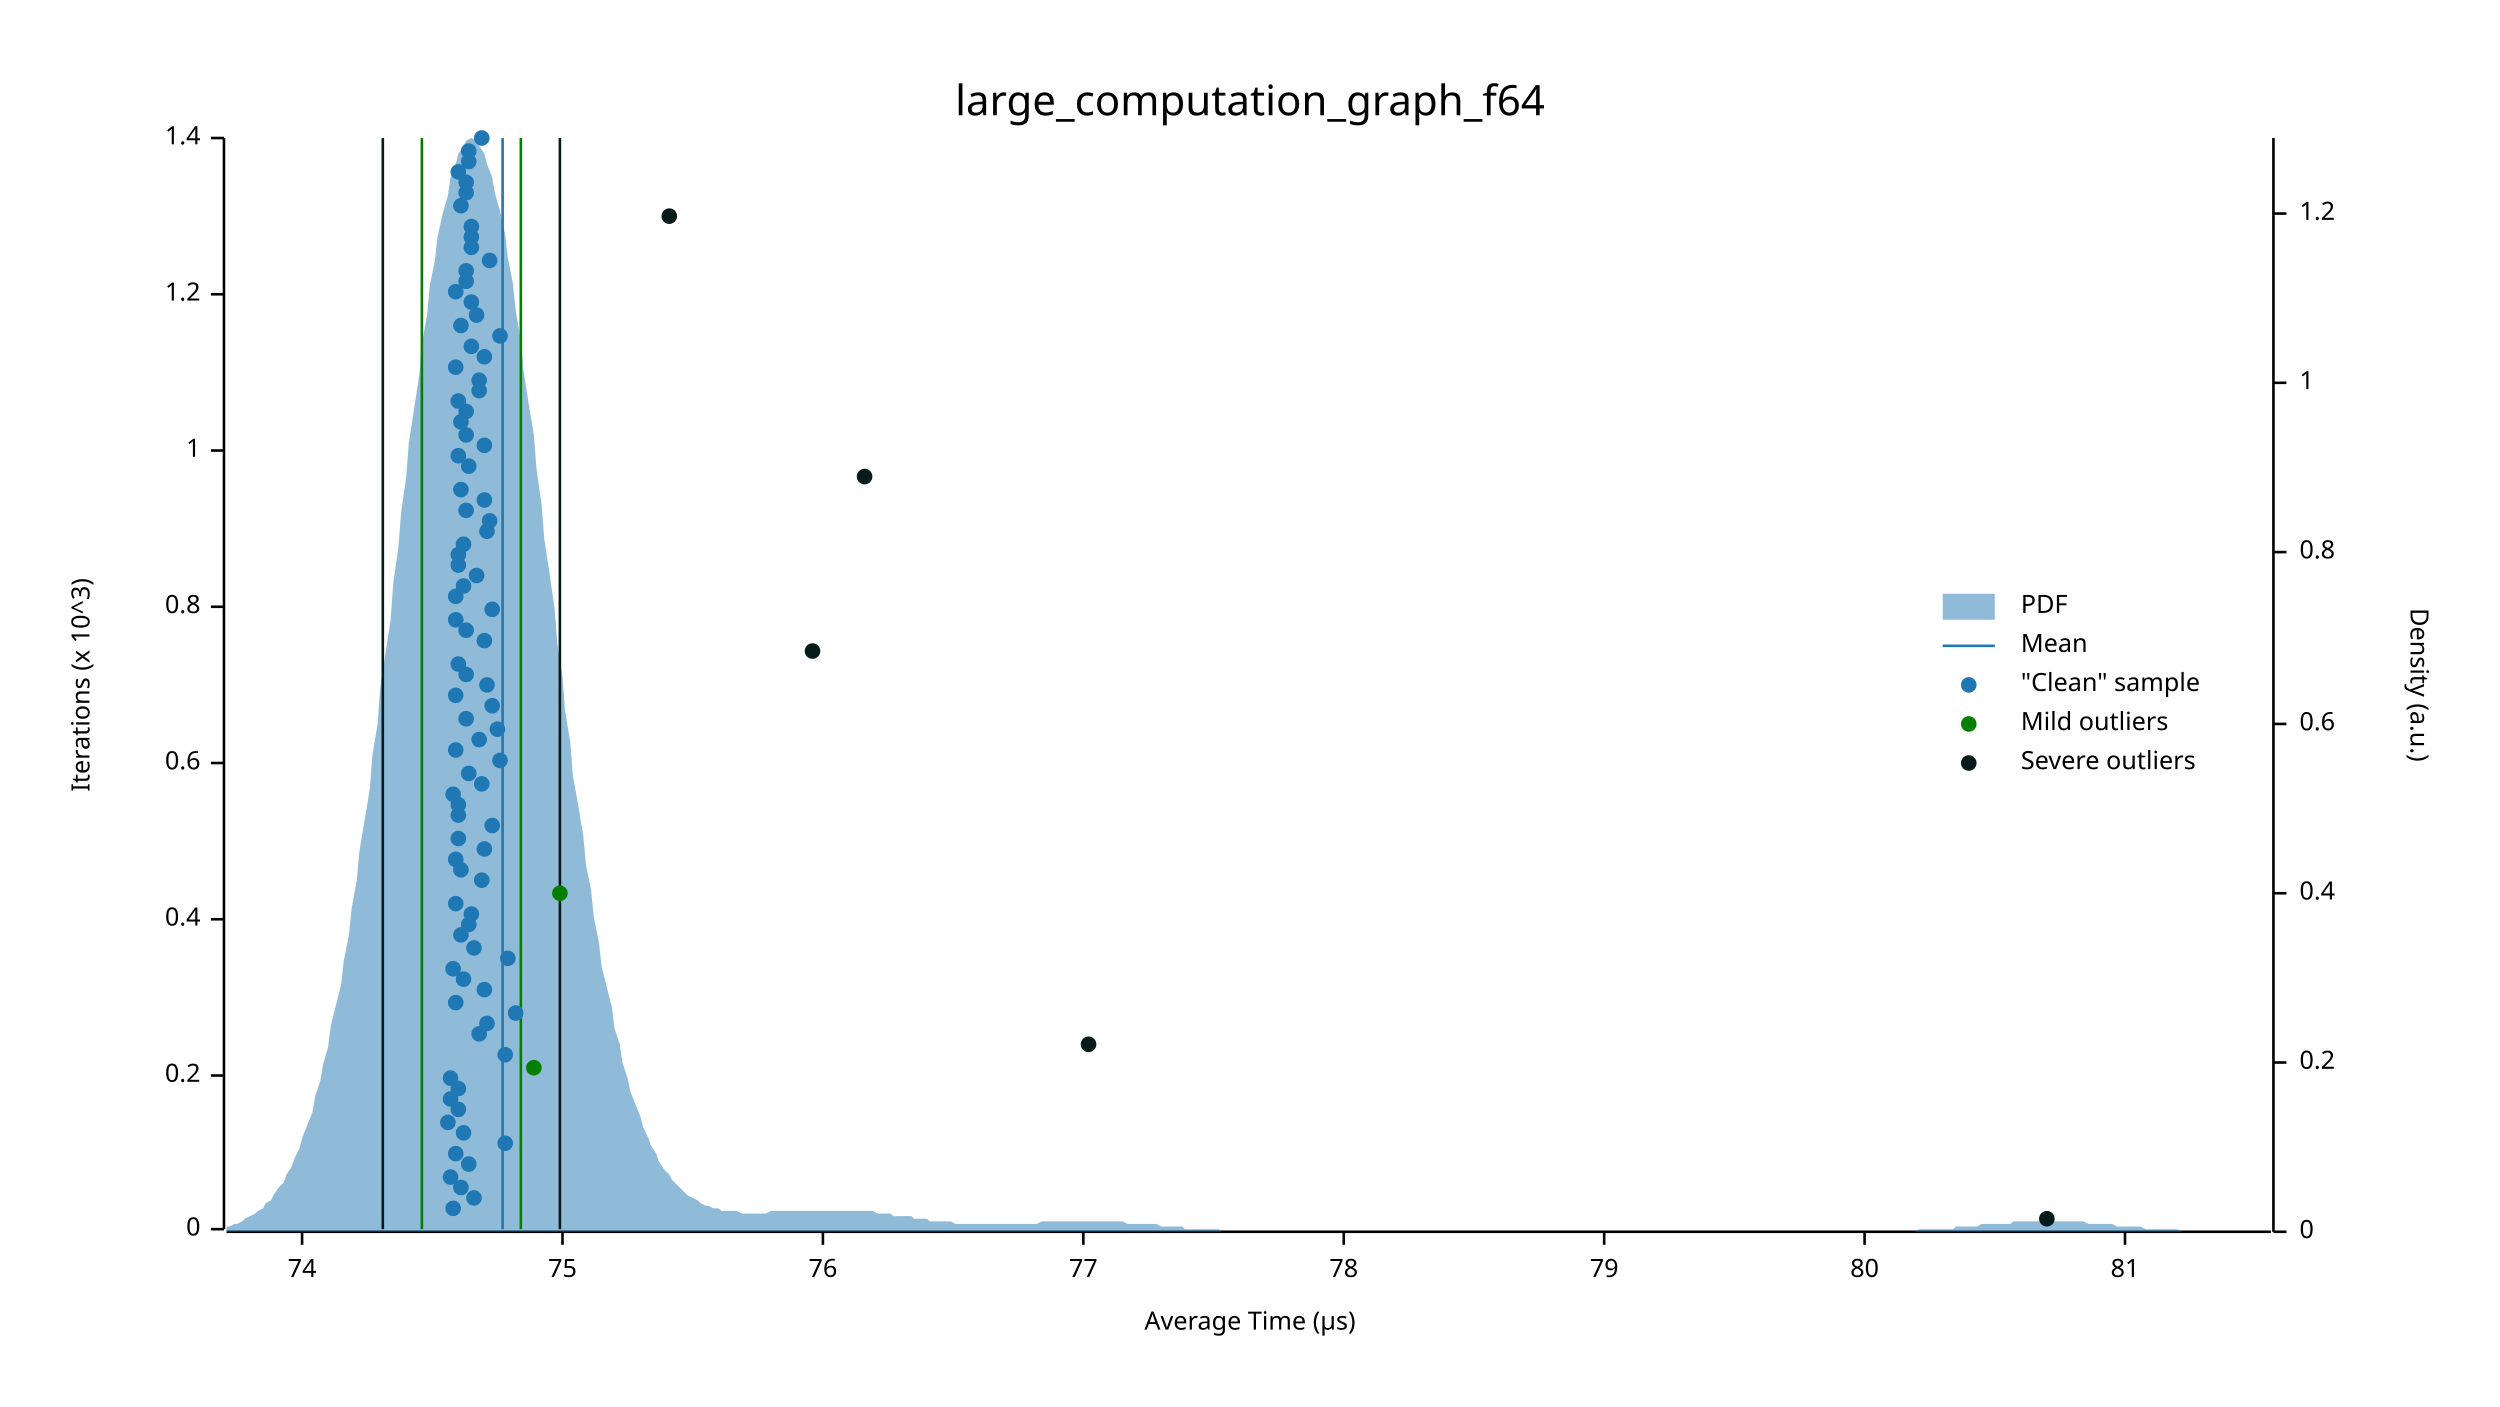
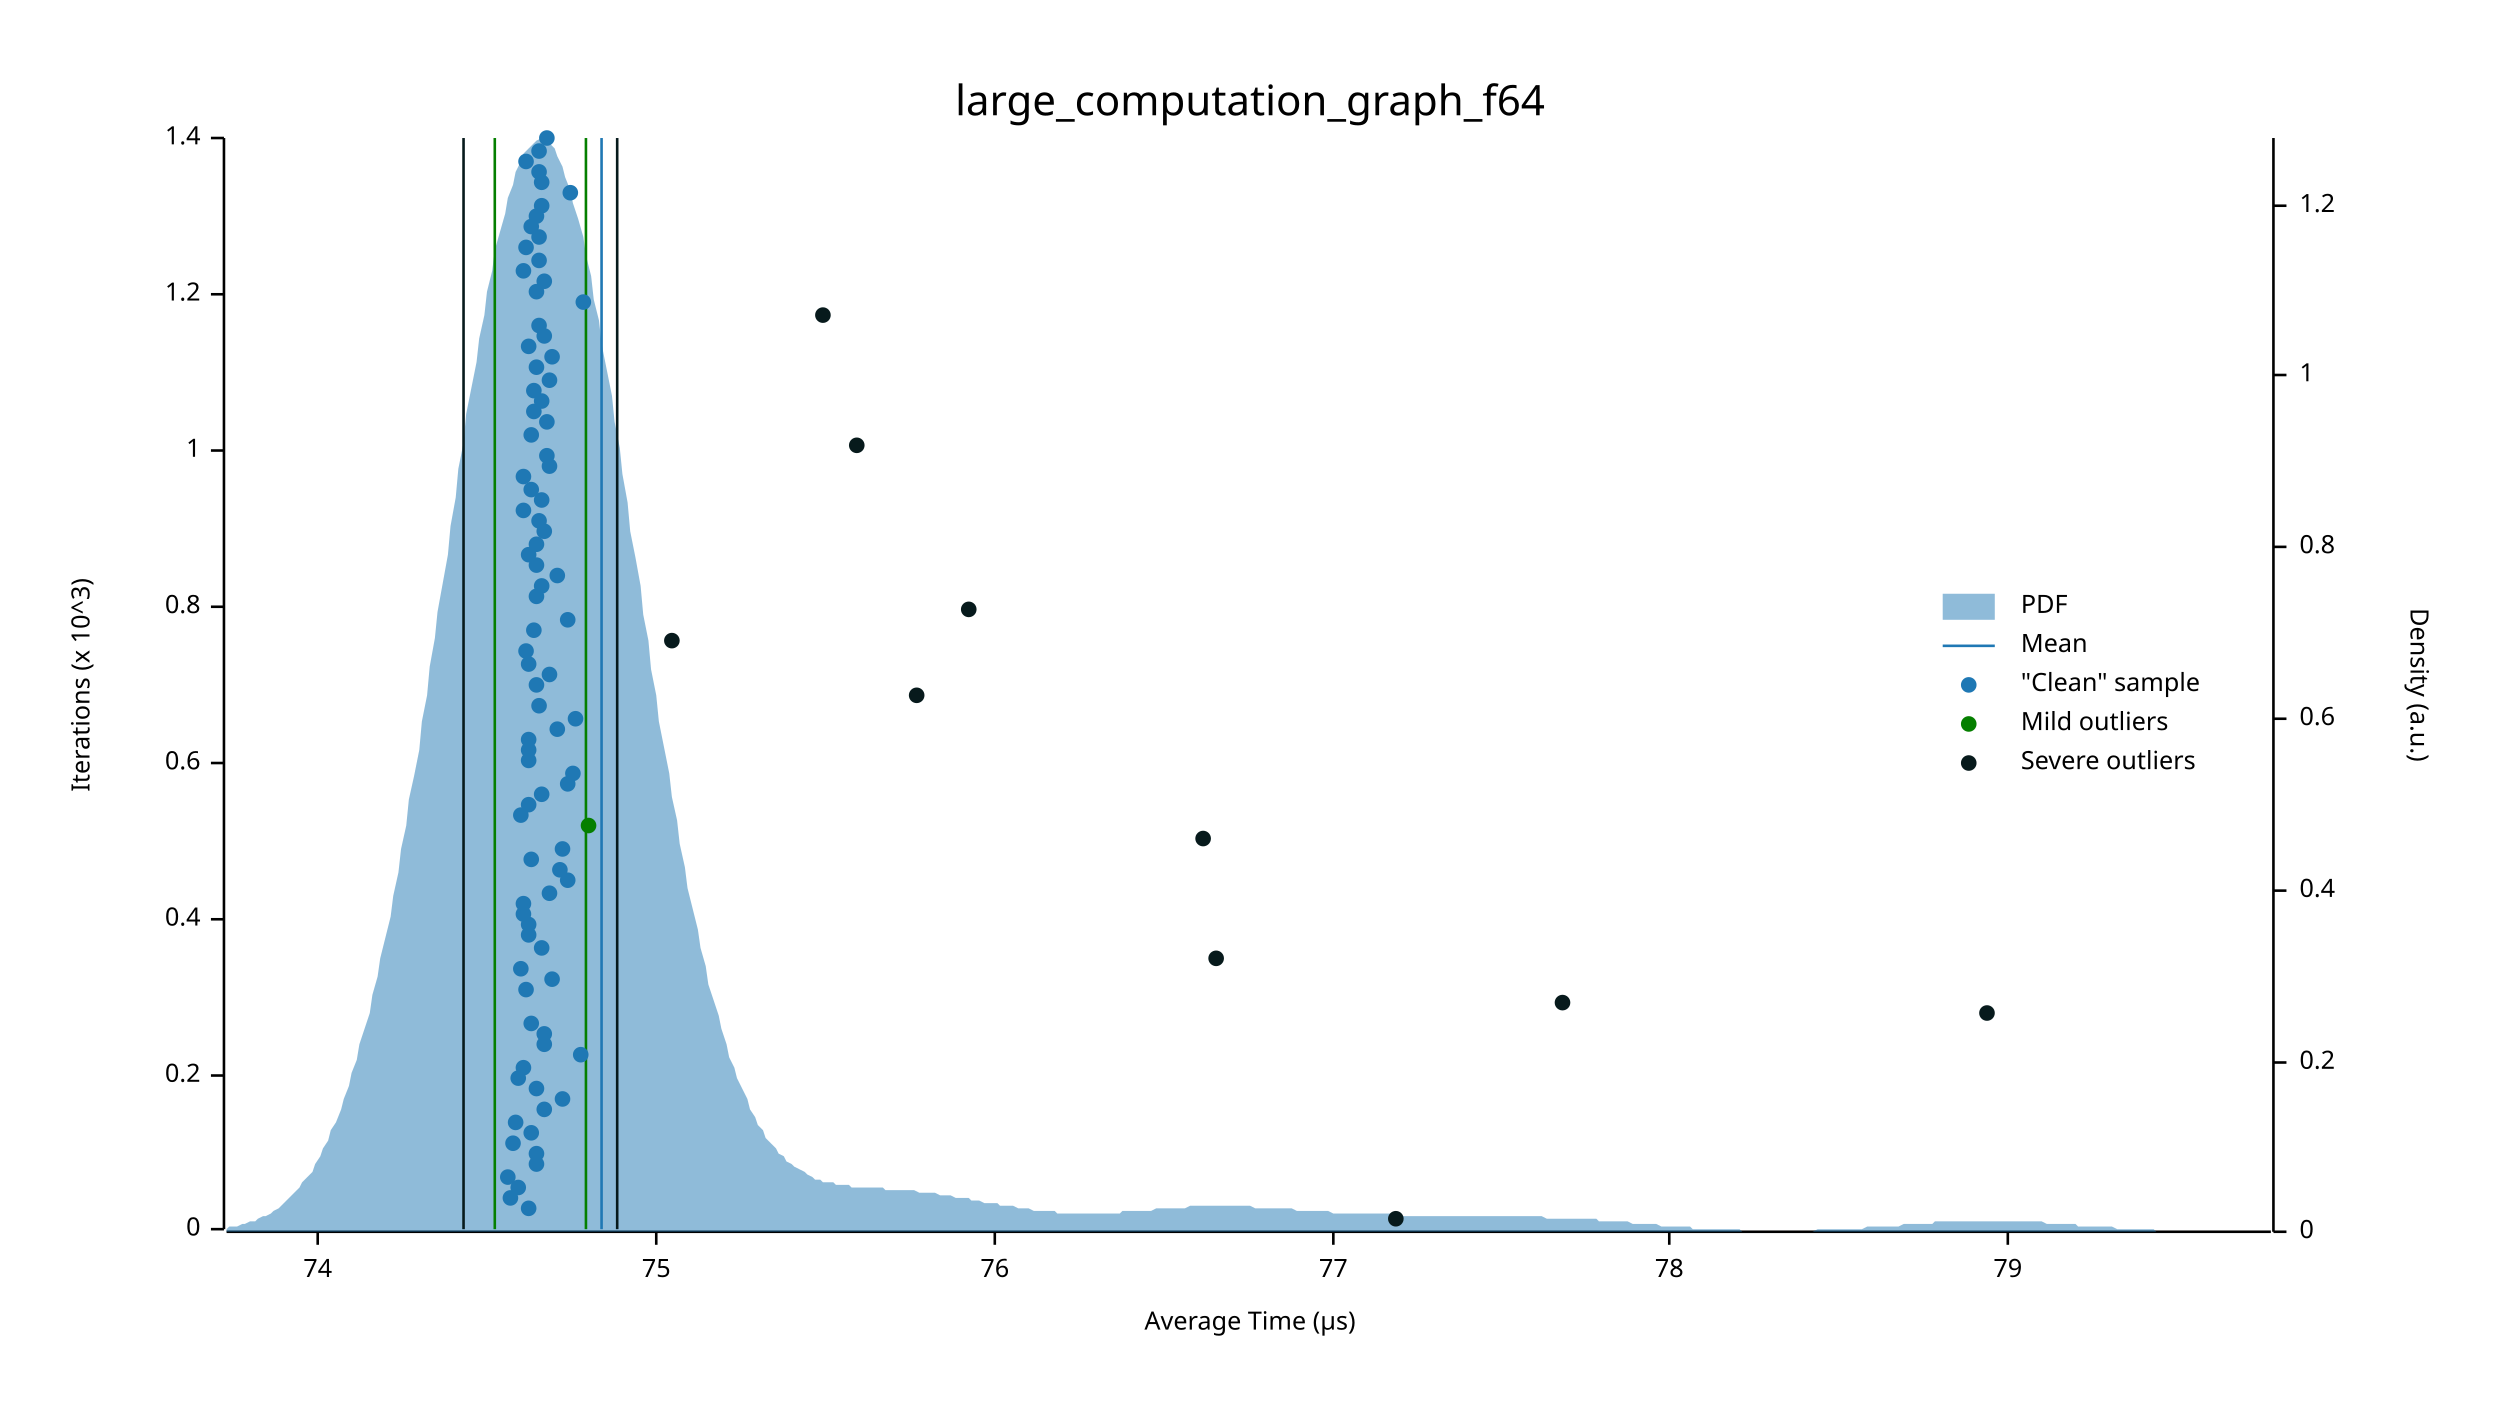
<svg xmlns="http://www.w3.org/2000/svg" width="960" height="540" viewBox="0 0 960 540">
  <text x="480" y="32" dy="0.76em" text-anchor="middle" font-family="sans-serif" font-size="16.129" opacity="1" fill="#000000">
large_computation_graph_f64
</text>
  <text x="27" y="263" dy="0.76em" text-anchor="middle" font-family="sans-serif" font-size="9.677" opacity="1" fill="#000000" transform="rotate(270, 27, 263)">
Iterations (x 10^3)
</text>
  <text x="480" y="513" dy="-0.5ex" text-anchor="middle" font-family="sans-serif" font-size="9.677" opacity="1" fill="#000000">
Average Time (µs)
</text>
  <polyline fill="none" opacity="1" stroke="#000000" stroke-width="1" points="86,53 86,472 " />
  <text x="77" y="472" dy="0.5ex" text-anchor="end" font-family="sans-serif" font-size="9.677" opacity="1" fill="#000000">
0
</text>
  <polyline fill="none" opacity="1" stroke="#000000" stroke-width="1" points="81,472 86,472 " />
  <text x="77" y="413" dy="0.5ex" text-anchor="end" font-family="sans-serif" font-size="9.677" opacity="1" fill="#000000">
0.2
</text>
  <polyline fill="none" opacity="1" stroke="#000000" stroke-width="1" points="81,413 86,413 " />
  <text x="77" y="353" dy="0.5ex" text-anchor="end" font-family="sans-serif" font-size="9.677" opacity="1" fill="#000000">
0.4
</text>
  <polyline fill="none" opacity="1" stroke="#000000" stroke-width="1" points="81,353 86,353 " />
  <text x="77" y="293" dy="0.5ex" text-anchor="end" font-family="sans-serif" font-size="9.677" opacity="1" fill="#000000">
0.6
</text>
  <polyline fill="none" opacity="1" stroke="#000000" stroke-width="1" points="81,293 86,293 " />
  <text x="77" y="233" dy="0.5ex" text-anchor="end" font-family="sans-serif" font-size="9.677" opacity="1" fill="#000000">
0.8
</text>
  <polyline fill="none" opacity="1" stroke="#000000" stroke-width="1" points="81,233 86,233 " />
  <text x="77" y="173" dy="0.5ex" text-anchor="end" font-family="sans-serif" font-size="9.677" opacity="1" fill="#000000">
1
</text>
  <polyline fill="none" opacity="1" stroke="#000000" stroke-width="1" points="81,173 86,173 " />
  <text x="77" y="113" dy="0.5ex" text-anchor="end" font-family="sans-serif" font-size="9.677" opacity="1" fill="#000000">
1.2
</text>
  <polyline fill="none" opacity="1" stroke="#000000" stroke-width="1" points="81,113 86,113 " />
  <text x="77" y="53" dy="0.5ex" text-anchor="end" font-family="sans-serif" font-size="9.677" opacity="1" fill="#000000">
1.4
</text>
  <polyline fill="none" opacity="1" stroke="#000000" stroke-width="1" points="81,53 86,53 " />
  <polyline fill="none" opacity="1" stroke="#000000" stroke-width="1" points="87,473 872,473 " />
-   <text x="116" y="483" dy="0.76em" text-anchor="middle" font-family="sans-serif" font-size="9.677" opacity="1" fill="#000000">
+   <text x="122" y="483" dy="0.76em" text-anchor="middle" font-family="sans-serif" font-size="9.677" opacity="1" fill="#000000">
74
</text>
-   <polyline fill="none" opacity="1" stroke="#000000" stroke-width="1" points="116,473 116,478 " />
-   <text x="216" y="483" dy="0.76em" text-anchor="middle" font-family="sans-serif" font-size="9.677" opacity="1" fill="#000000">
+   <polyline fill="none" opacity="1" stroke="#000000" stroke-width="1" points="122,473 122,478 " />
+   <text x="252" y="483" dy="0.76em" text-anchor="middle" font-family="sans-serif" font-size="9.677" opacity="1" fill="#000000">
75
</text>
-   <polyline fill="none" opacity="1" stroke="#000000" stroke-width="1" points="216,473 216,478 " />
-   <text x="316" y="483" dy="0.76em" text-anchor="middle" font-family="sans-serif" font-size="9.677" opacity="1" fill="#000000">
+   <polyline fill="none" opacity="1" stroke="#000000" stroke-width="1" points="252,473 252,478 " />
+   <text x="382" y="483" dy="0.76em" text-anchor="middle" font-family="sans-serif" font-size="9.677" opacity="1" fill="#000000">
76
</text>
-   <polyline fill="none" opacity="1" stroke="#000000" stroke-width="1" points="316,473 316,478 " />
-   <text x="416" y="483" dy="0.76em" text-anchor="middle" font-family="sans-serif" font-size="9.677" opacity="1" fill="#000000">
+   <polyline fill="none" opacity="1" stroke="#000000" stroke-width="1" points="382,473 382,478 " />
+   <text x="512" y="483" dy="0.76em" text-anchor="middle" font-family="sans-serif" font-size="9.677" opacity="1" fill="#000000">
77
</text>
-   <polyline fill="none" opacity="1" stroke="#000000" stroke-width="1" points="416,473 416,478 " />
-   <text x="516" y="483" dy="0.76em" text-anchor="middle" font-family="sans-serif" font-size="9.677" opacity="1" fill="#000000">
+   <polyline fill="none" opacity="1" stroke="#000000" stroke-width="1" points="512,473 512,478 " />
+   <text x="641" y="483" dy="0.76em" text-anchor="middle" font-family="sans-serif" font-size="9.677" opacity="1" fill="#000000">
78
</text>
-   <polyline fill="none" opacity="1" stroke="#000000" stroke-width="1" points="516,473 516,478 " />
-   <text x="616" y="483" dy="0.76em" text-anchor="middle" font-family="sans-serif" font-size="9.677" opacity="1" fill="#000000">
+   <polyline fill="none" opacity="1" stroke="#000000" stroke-width="1" points="641,473 641,478 " />
+   <text x="771" y="483" dy="0.76em" text-anchor="middle" font-family="sans-serif" font-size="9.677" opacity="1" fill="#000000">
79
</text>
-   <polyline fill="none" opacity="1" stroke="#000000" stroke-width="1" points="616,473 616,478 " />
-   <text x="716" y="483" dy="0.76em" text-anchor="middle" font-family="sans-serif" font-size="9.677" opacity="1" fill="#000000">
- 80
- </text>
-   <polyline fill="none" opacity="1" stroke="#000000" stroke-width="1" points="716,473 716,478 " />
-   <text x="816" y="483" dy="0.76em" text-anchor="middle" font-family="sans-serif" font-size="9.677" opacity="1" fill="#000000">
- 81
- </text>
-   <polyline fill="none" opacity="1" stroke="#000000" stroke-width="1" points="816,473 816,478 " />
+   <polyline fill="none" opacity="1" stroke="#000000" stroke-width="1" points="771,473 771,478 " />
  <text x="933" y="263" dy="0.76em" text-anchor="middle" font-family="sans-serif" font-size="9.677" opacity="1" fill="#000000" transform="rotate(90, 933, 263)">
Density (a.u.)
</text>
  <polyline fill="none" opacity="1" stroke="#000000" stroke-width="1" points="873,53 873,473 " />
  <text x="883" y="473" dy="0.5ex" text-anchor="start" font-family="sans-serif" font-size="9.677" opacity="1" fill="#000000">
0
</text>
  <polyline fill="none" opacity="1" stroke="#000000" stroke-width="1" points="873,473 878,473 " />
  <text x="883" y="408" dy="0.5ex" text-anchor="start" font-family="sans-serif" font-size="9.677" opacity="1" fill="#000000">
0.2
</text>
  <polyline fill="none" opacity="1" stroke="#000000" stroke-width="1" points="873,408 878,408 " />
-   <text x="883" y="343" dy="0.5ex" text-anchor="start" font-family="sans-serif" font-size="9.677" opacity="1" fill="#000000">
+   <text x="883" y="342" dy="0.5ex" text-anchor="start" font-family="sans-serif" font-size="9.677" opacity="1" fill="#000000">
0.4
</text>
-   <polyline fill="none" opacity="1" stroke="#000000" stroke-width="1" points="873,343 878,343 " />
-   <text x="883" y="278" dy="0.5ex" text-anchor="start" font-family="sans-serif" font-size="9.677" opacity="1" fill="#000000">
+   <polyline fill="none" opacity="1" stroke="#000000" stroke-width="1" points="873,342 878,342 " />
+   <text x="883" y="276" dy="0.5ex" text-anchor="start" font-family="sans-serif" font-size="9.677" opacity="1" fill="#000000">
0.6
</text>
-   <polyline fill="none" opacity="1" stroke="#000000" stroke-width="1" points="873,278 878,278 " />
-   <text x="883" y="212" dy="0.5ex" text-anchor="start" font-family="sans-serif" font-size="9.677" opacity="1" fill="#000000">
+   <polyline fill="none" opacity="1" stroke="#000000" stroke-width="1" points="873,276 878,276 " />
+   <text x="883" y="210" dy="0.5ex" text-anchor="start" font-family="sans-serif" font-size="9.677" opacity="1" fill="#000000">
0.8
</text>
-   <polyline fill="none" opacity="1" stroke="#000000" stroke-width="1" points="873,212 878,212 " />
-   <text x="883" y="147" dy="0.5ex" text-anchor="start" font-family="sans-serif" font-size="9.677" opacity="1" fill="#000000">
+   <polyline fill="none" opacity="1" stroke="#000000" stroke-width="1" points="873,210 878,210 " />
+   <text x="883" y="144" dy="0.5ex" text-anchor="start" font-family="sans-serif" font-size="9.677" opacity="1" fill="#000000">
1
</text>
-   <polyline fill="none" opacity="1" stroke="#000000" stroke-width="1" points="873,147 878,147 " />
-   <text x="883" y="82" dy="0.5ex" text-anchor="start" font-family="sans-serif" font-size="9.677" opacity="1" fill="#000000">
+   <polyline fill="none" opacity="1" stroke="#000000" stroke-width="1" points="873,144 878,144 " />
+   <text x="883" y="79" dy="0.5ex" text-anchor="start" font-family="sans-serif" font-size="9.677" opacity="1" fill="#000000">
1.2
</text>
-   <polyline fill="none" opacity="1" stroke="#000000" stroke-width="1" points="873,82 878,82 " />
-   <polygon opacity="0.5" fill="#1F78B4" points="87,471 88,471 90,470 91,470 93,469 94,468 96,467 98,466 99,465 101,464 102,462 104,461 105,459 107,456 109,454 110,451 112,448 113,445 115,441 116,437 118,432 120,427 121,421 123,415 124,409 126,402 127,394 129,386 131,378 132,369 134,359 135,349 137,338 138,327 140,315 142,303 143,290 145,278 146,264 148,251 150,238 151,224 153,210 154,197 156,183 157,170 159,157 161,144 162,132 164,121 165,110 167,100 168,91 170,82 172,75 173,68 175,63 176,59 178,56 179,54 181,53 183,54 184,56 186,59 187,63 189,68 190,74 192,81 194,90 195,99 197,109 198,119 200,131 201,142 203,155 205,167 206,180 208,194 209,207 211,220 213,234 214,247 216,260 217,273 219,285 220,298 222,309 224,321 225,332 227,342 228,352 230,362 231,371 233,379 235,387 236,395 238,401 239,408 241,414 242,419 244,424 246,429 247,433 249,437 250,440 252,443 253,446 255,449 257,451 258,453 260,455 261,456 263,458 264,459 266,460 268,461 269,462 271,463 272,463 274,464 276,464 277,465 279,465 280,465 282,465 283,465 285,466 287,466 288,466 290,466 291,466 293,466 294,466 296,465 298,465 299,465 301,465 302,465 304,465 305,465 307,465 309,465 310,465 312,465 313,465 315,465 316,465 318,465 320,465 321,465 323,465 324,465 326,465 327,465 329,465 331,465 332,465 334,465 335,465 337,466 339,466 340,466 342,466 343,467 345,467 346,467 348,467 350,467 351,468 353,468 354,468 356,468 357,469 359,469 361,469 362,469 364,469 365,469 367,470 368,470 370,470 372,470 373,470 375,470 376,470 378,470 379,470 381,470 383,470 384,470 386,470 387,470 389,470 391,470 392,470 394,470 395,470 397,470 398,470 400,469 402,469 403,469 405,469 406,469 408,469 409,469 411,469 413,469 414,469 416,469 417,469 419,469 420,469 422,469 424,469 425,469 427,469 428,469 430,469 431,469 433,470 435,470 436,470 438,470 439,470 441,470 442,470 444,470 446,471 447,471 449,471 450,471 452,471 454,471 455,472 457,472 458,472 460,472 461,472 463,472 465,472 466,472 468,472 469,473 471,473 472,473 474,473 476,473 477,473 479,473 480,473 482,473 483,473 485,473 487,473 488,473 490,473 491,473 493,473 494,473 496,473 498,473 499,473 501,473 502,473 504,473 505,473 507,473 509,473 510,473 512,473 513,473 515,473 517,473 518,473 520,473 521,473 523,473 524,473 526,473 528,473 529,473 531,473 532,473 534,473 535,473 537,473 539,473 540,473 542,473 543,473 545,473 546,473 548,473 550,473 551,473 553,473 554,473 556,473 557,473 559,473 561,473 562,473 564,473 565,473 567,473 568,473 570,473 572,473 573,473 575,473 576,473 578,473 580,473 581,473 583,473 584,473 586,473 587,473 589,473 591,473 592,473 594,473 595,473 597,473 598,473 600,473 602,473 603,473 605,473 606,473 608,473 609,473 611,473 613,473 614,473 616,473 617,473 619,473 620,473 622,473 624,473 625,473 627,473 628,473 630,473 632,473 633,473 635,473 636,473 638,473 639,473 641,473 643,473 644,473 646,473 647,473 649,473 650,473 652,473 654,473 655,473 657,473 658,473 660,473 661,473 663,473 665,473 666,473 668,473 669,473 671,473 672,473 674,473 676,473 677,473 679,473 680,473 682,473 683,473 685,473 687,473 688,473 690,473 691,473 693,473 695,473 696,473 698,473 699,473 701,473 702,473 704,473 706,473 707,473 709,473 710,473 712,473 713,473 715,473 717,473 718,473 720,473 721,473 723,473 724,473 726,473 728,473 729,473 731,473 732,473 734,473 735,473 737,472 739,472 740,472 742,472 743,472 745,472 746,472 748,472 750,472 751,471 753,471 754,471 756,471 758,471 759,471 761,470 762,470 764,470 765,470 767,470 769,470 770,470 772,470 773,469 775,469 776,469 778,469 780,469 781,469 783,469 784,469 786,469 787,469 789,469 791,469 792,469 794,469 795,469 797,469 798,469 800,469 802,470 803,470 805,470 806,470 808,470 809,470 811,470 813,471 814,471 816,471 817,471 819,471 821,471 822,471 824,472 825,472 827,472 828,472 830,472 832,472 833,472 835,472 836,472 838,473 839,473 841,473 843,473 844,473 846,473 847,473 849,473 850,473 852,473 854,473 855,473 857,473 858,473 860,473 861,473 863,473 865,473 866,473 868,473 869,473 871,473 873,473 873,473 87,473 " />
-   <polyline fill="none" opacity="1" stroke="#1F78B4" stroke-width="1" points="193,472 193,53 " />
-   <polyline fill="none" opacity="1" stroke="#057F00" stroke-width="1" points="162,472 162,53 " />
-   <polyline fill="none" opacity="1" stroke="#057F00" stroke-width="1" points="200,472 200,53 " />
-   <polyline fill="none" opacity="1" stroke="#071A1C" stroke-width="1" points="147,472 147,53 " />
-   <polyline fill="none" opacity="1" stroke="#071A1C" stroke-width="1" points="215,472 215,53 " />
-   <circle cx="174" cy="464" r="3" opacity="1" fill="#1F78B4" stroke="none" stroke-width="1" />
-   <circle cx="182" cy="460" r="3" opacity="1" fill="#1F78B4" stroke="none" stroke-width="1" />
-   <circle cx="177" cy="456" r="3" opacity="1" fill="#1F78B4" stroke="none" stroke-width="1" />
-   <circle cx="173" cy="452" r="3" opacity="1" fill="#1F78B4" stroke="none" stroke-width="1" />
-   <circle cx="180" cy="447" r="3" opacity="1" fill="#1F78B4" stroke="none" stroke-width="1" />
-   <circle cx="175" cy="443" r="3" opacity="1" fill="#1F78B4" stroke="none" stroke-width="1" />
-   <circle cx="194" cy="439" r="3" opacity="1" fill="#1F78B4" stroke="none" stroke-width="1" />
-   <circle cx="178" cy="435" r="3" opacity="1" fill="#1F78B4" stroke="none" stroke-width="1" />
-   <circle cx="172" cy="431" r="3" opacity="1" fill="#1F78B4" stroke="none" stroke-width="1" />
-   <circle cx="176" cy="426" r="3" opacity="1" fill="#1F78B4" stroke="none" stroke-width="1" />
-   <circle cx="173" cy="422" r="3" opacity="1" fill="#1F78B4" stroke="none" stroke-width="1" />
-   <circle cx="176" cy="418" r="3" opacity="1" fill="#1F78B4" stroke="none" stroke-width="1" />
-   <circle cx="173" cy="414" r="3" opacity="1" fill="#1F78B4" stroke="none" stroke-width="1" />
-   <circle cx="194" cy="405" r="3" opacity="1" fill="#1F78B4" stroke="none" stroke-width="1" />
-   <circle cx="184" cy="397" r="3" opacity="1" fill="#1F78B4" stroke="none" stroke-width="1" />
-   <circle cx="187" cy="393" r="3" opacity="1" fill="#1F78B4" stroke="none" stroke-width="1" />
-   <circle cx="198" cy="389" r="3" opacity="1" fill="#1F78B4" stroke="none" stroke-width="1" />
-   <circle cx="175" cy="385" r="3" opacity="1" fill="#1F78B4" stroke="none" stroke-width="1" />
-   <circle cx="186" cy="380" r="3" opacity="1" fill="#1F78B4" stroke="none" stroke-width="1" />
-   <circle cx="178" cy="376" r="3" opacity="1" fill="#1F78B4" stroke="none" stroke-width="1" />
-   <circle cx="174" cy="372" r="3" opacity="1" fill="#1F78B4" stroke="none" stroke-width="1" />
-   <circle cx="195" cy="368" r="3" opacity="1" fill="#1F78B4" stroke="none" stroke-width="1" />
-   <circle cx="182" cy="364" r="3" opacity="1" fill="#1F78B4" stroke="none" stroke-width="1" />
-   <circle cx="177" cy="359" r="3" opacity="1" fill="#1F78B4" stroke="none" stroke-width="1" />
-   <circle cx="180" cy="355" r="3" opacity="1" fill="#1F78B4" stroke="none" stroke-width="1" />
-   <circle cx="181" cy="351" r="3" opacity="1" fill="#1F78B4" stroke="none" stroke-width="1" />
-   <circle cx="175" cy="347" r="3" opacity="1" fill="#1F78B4" stroke="none" stroke-width="1" />
-   <circle cx="185" cy="338" r="3" opacity="1" fill="#1F78B4" stroke="none" stroke-width="1" />
-   <circle cx="177" cy="334" r="3" opacity="1" fill="#1F78B4" stroke="none" stroke-width="1" />
-   <circle cx="175" cy="330" r="3" opacity="1" fill="#1F78B4" stroke="none" stroke-width="1" />
-   <circle cx="186" cy="326" r="3" opacity="1" fill="#1F78B4" stroke="none" stroke-width="1" />
-   <circle cx="176" cy="322" r="3" opacity="1" fill="#1F78B4" stroke="none" stroke-width="1" />
-   <circle cx="189" cy="317" r="3" opacity="1" fill="#1F78B4" stroke="none" stroke-width="1" />
-   <circle cx="176" cy="313" r="3" opacity="1" fill="#1F78B4" stroke="none" stroke-width="1" />
-   <circle cx="176" cy="309" r="3" opacity="1" fill="#1F78B4" stroke="none" stroke-width="1" />
-   <circle cx="174" cy="305" r="3" opacity="1" fill="#1F78B4" stroke="none" stroke-width="1" />
-   <circle cx="185" cy="301" r="3" opacity="1" fill="#1F78B4" stroke="none" stroke-width="1" />
-   <circle cx="180" cy="297" r="3" opacity="1" fill="#1F78B4" stroke="none" stroke-width="1" />
-   <circle cx="192" cy="292" r="3" opacity="1" fill="#1F78B4" stroke="none" stroke-width="1" />
-   <circle cx="175" cy="288" r="3" opacity="1" fill="#1F78B4" stroke="none" stroke-width="1" />
-   <circle cx="184" cy="284" r="3" opacity="1" fill="#1F78B4" stroke="none" stroke-width="1" />
-   <circle cx="191" cy="280" r="3" opacity="1" fill="#1F78B4" stroke="none" stroke-width="1" />
-   <circle cx="179" cy="276" r="3" opacity="1" fill="#1F78B4" stroke="none" stroke-width="1" />
-   <circle cx="189" cy="271" r="3" opacity="1" fill="#1F78B4" stroke="none" stroke-width="1" />
-   <circle cx="175" cy="267" r="3" opacity="1" fill="#1F78B4" stroke="none" stroke-width="1" />
-   <circle cx="187" cy="263" r="3" opacity="1" fill="#1F78B4" stroke="none" stroke-width="1" />
-   <circle cx="179" cy="259" r="3" opacity="1" fill="#1F78B4" stroke="none" stroke-width="1" />
-   <circle cx="176" cy="255" r="3" opacity="1" fill="#1F78B4" stroke="none" stroke-width="1" />
-   <circle cx="186" cy="246" r="3" opacity="1" fill="#1F78B4" stroke="none" stroke-width="1" />
-   <circle cx="179" cy="242" r="3" opacity="1" fill="#1F78B4" stroke="none" stroke-width="1" />
-   <circle cx="175" cy="238" r="3" opacity="1" fill="#1F78B4" stroke="none" stroke-width="1" />
-   <circle cx="189" cy="234" r="3" opacity="1" fill="#1F78B4" stroke="none" stroke-width="1" />
-   <circle cx="175" cy="229" r="3" opacity="1" fill="#1F78B4" stroke="none" stroke-width="1" />
-   <circle cx="178" cy="225" r="3" opacity="1" fill="#1F78B4" stroke="none" stroke-width="1" />
-   <circle cx="183" cy="221" r="3" opacity="1" fill="#1F78B4" stroke="none" stroke-width="1" />
-   <circle cx="176" cy="217" r="3" opacity="1" fill="#1F78B4" stroke="none" stroke-width="1" />
-   <circle cx="176" cy="213" r="3" opacity="1" fill="#1F78B4" stroke="none" stroke-width="1" />
-   <circle cx="178" cy="209" r="3" opacity="1" fill="#1F78B4" stroke="none" stroke-width="1" />
-   <circle cx="187" cy="204" r="3" opacity="1" fill="#1F78B4" stroke="none" stroke-width="1" />
-   <circle cx="188" cy="200" r="3" opacity="1" fill="#1F78B4" stroke="none" stroke-width="1" />
-   <circle cx="179" cy="196" r="3" opacity="1" fill="#1F78B4" stroke="none" stroke-width="1" />
-   <circle cx="186" cy="192" r="3" opacity="1" fill="#1F78B4" stroke="none" stroke-width="1" />
-   <circle cx="177" cy="188" r="3" opacity="1" fill="#1F78B4" stroke="none" stroke-width="1" />
-   <circle cx="180" cy="179" r="3" opacity="1" fill="#1F78B4" stroke="none" stroke-width="1" />
-   <circle cx="176" cy="175" r="3" opacity="1" fill="#1F78B4" stroke="none" stroke-width="1" />
-   <circle cx="186" cy="171" r="3" opacity="1" fill="#1F78B4" stroke="none" stroke-width="1" />
-   <circle cx="179" cy="167" r="3" opacity="1" fill="#1F78B4" stroke="none" stroke-width="1" />
-   <circle cx="177" cy="162" r="3" opacity="1" fill="#1F78B4" stroke="none" stroke-width="1" />
-   <circle cx="179" cy="158" r="3" opacity="1" fill="#1F78B4" stroke="none" stroke-width="1" />
-   <circle cx="176" cy="154" r="3" opacity="1" fill="#1F78B4" stroke="none" stroke-width="1" />
-   <circle cx="184" cy="150" r="3" opacity="1" fill="#1F78B4" stroke="none" stroke-width="1" />
-   <circle cx="184" cy="146" r="3" opacity="1" fill="#1F78B4" stroke="none" stroke-width="1" />
-   <circle cx="175" cy="141" r="3" opacity="1" fill="#1F78B4" stroke="none" stroke-width="1" />
-   <circle cx="186" cy="137" r="3" opacity="1" fill="#1F78B4" stroke="none" stroke-width="1" />
-   <circle cx="181" cy="133" r="3" opacity="1" fill="#1F78B4" stroke="none" stroke-width="1" />
-   <circle cx="192" cy="129" r="3" opacity="1" fill="#1F78B4" stroke="none" stroke-width="1" />
-   <circle cx="177" cy="125" r="3" opacity="1" fill="#1F78B4" stroke="none" stroke-width="1" />
-   <circle cx="183" cy="121" r="3" opacity="1" fill="#1F78B4" stroke="none" stroke-width="1" />
-   <circle cx="181" cy="116" r="3" opacity="1" fill="#1F78B4" stroke="none" stroke-width="1" />
-   <circle cx="175" cy="112" r="3" opacity="1" fill="#1F78B4" stroke="none" stroke-width="1" />
-   <circle cx="179" cy="108" r="3" opacity="1" fill="#1F78B4" stroke="none" stroke-width="1" />
-   <circle cx="179" cy="104" r="3" opacity="1" fill="#1F78B4" stroke="none" stroke-width="1" />
-   <circle cx="188" cy="100" r="3" opacity="1" fill="#1F78B4" stroke="none" stroke-width="1" />
-   <circle cx="181" cy="95" r="3" opacity="1" fill="#1F78B4" stroke="none" stroke-width="1" />
-   <circle cx="181" cy="91" r="3" opacity="1" fill="#1F78B4" stroke="none" stroke-width="1" />
-   <circle cx="181" cy="87" r="3" opacity="1" fill="#1F78B4" stroke="none" stroke-width="1" />
-   <circle cx="177" cy="79" r="3" opacity="1" fill="#1F78B4" stroke="none" stroke-width="1" />
-   <circle cx="179" cy="74" r="3" opacity="1" fill="#1F78B4" stroke="none" stroke-width="1" />
-   <circle cx="179" cy="70" r="3" opacity="1" fill="#1F78B4" stroke="none" stroke-width="1" />
-   <circle cx="176" cy="66" r="3" opacity="1" fill="#1F78B4" stroke="none" stroke-width="1" />
-   <circle cx="180" cy="62" r="3" opacity="1" fill="#1F78B4" stroke="none" stroke-width="1" />
-   <circle cx="180" cy="58" r="3" opacity="1" fill="#1F78B4" stroke="none" stroke-width="1" />
-   <circle cx="185" cy="53" r="3" opacity="1" fill="#1F78B4" stroke="none" stroke-width="1" />
-   <circle cx="205" cy="410" r="3" opacity="1" fill="#057F00" stroke="none" stroke-width="1" />
-   <circle cx="215" cy="343" r="3" opacity="1" fill="#057F00" stroke="none" stroke-width="1" />
-   <circle cx="786" cy="468" r="3" opacity="1" fill="#071A1C" stroke="none" stroke-width="1" />
-   <circle cx="418" cy="401" r="3" opacity="1" fill="#071A1C" stroke="none" stroke-width="1" />
-   <circle cx="312" cy="250" r="3" opacity="1" fill="#071A1C" stroke="none" stroke-width="1" />
-   <circle cx="332" cy="183" r="3" opacity="1" fill="#071A1C" stroke="none" stroke-width="1" />
-   <circle cx="257" cy="83" r="3" opacity="1" fill="#071A1C" stroke="none" stroke-width="1" />
+   <polyline fill="none" opacity="1" stroke="#000000" stroke-width="1" points="873,79 878,79 " />
+   <polygon opacity="0.5" fill="#1F78B4" points="87,472 88,471 90,471 91,471 93,470 94,470 96,469 98,469 99,468 101,467 102,467 104,466 105,465 107,464 109,462 110,461 112,459 113,458 115,456 116,454 118,452 120,450 121,447 123,444 124,441 126,438 127,434 129,431 131,426 132,422 134,417 135,412 137,407 138,401 140,395 142,389 143,382 145,375 146,368 148,360 150,352 151,344 153,335 154,326 156,317 157,307 159,298 161,288 162,277 164,267 165,256 167,245 168,235 170,224 172,213 173,202 175,191 176,180 178,170 179,159 181,149 183,139 184,130 186,121 187,112 189,104 190,96 192,89 194,82 195,76 197,71 198,66 200,62 201,59 203,57 205,55 206,54 208,53 209,54 211,55 213,57 214,60 216,64 217,68 219,73 220,78 222,84 224,91 225,98 227,106 228,115 230,123 231,132 233,142 235,152 236,162 238,172 239,182 241,193 242,204 244,214 246,225 247,236 249,246 250,257 252,267 253,277 255,287 257,297 258,306 260,315 261,324 263,333 264,341 266,349 268,357 269,364 271,371 272,378 274,384 276,390 277,395 279,401 280,406 282,410 283,414 285,418 287,422 288,426 290,429 291,432 293,434 294,437 296,439 298,441 299,443 301,444 302,446 304,447 305,448 307,449 309,450 310,451 312,452 313,453 315,453 316,454 318,454 320,454 321,455 323,455 324,455 326,455 327,456 329,456 331,456 332,456 334,456 335,456 337,456 339,456 340,457 342,457 343,457 345,457 346,457 348,457 350,457 351,457 353,458 354,458 356,458 357,458 359,458 361,459 362,459 364,459 365,459 367,460 368,460 370,460 372,460 373,461 375,461 376,461 378,462 379,462 381,462 383,462 384,463 386,463 387,463 389,463 391,464 392,464 394,464 395,464 397,465 398,465 400,465 402,465 403,465 405,465 406,466 408,466 409,466 411,466 413,466 414,466 416,466 417,466 419,466 420,466 422,466 424,466 425,466 427,466 428,466 430,466 431,465 433,465 435,465 436,465 438,465 439,465 441,465 442,465 444,464 446,464 447,464 449,464 450,464 452,464 454,464 455,464 457,463 458,463 460,463 461,463 463,463 465,463 466,463 468,463 469,463 471,463 472,463 474,463 476,463 477,463 479,463 480,463 482,464 483,464 485,464 487,464 488,464 490,464 491,464 493,464 494,464 496,464 498,465 499,465 501,465 502,465 504,465 505,465 507,465 509,465 510,465 512,466 513,466 515,466 517,466 518,466 520,466 521,466 523,466 524,466 526,466 528,466 529,466 531,466 532,466 534,466 535,466 537,467 539,467 540,467 542,467 543,467 545,467 546,467 548,467 550,467 551,467 553,467 554,467 556,467 557,467 559,467 561,467 562,467 564,467 565,467 567,467 568,467 570,467 572,467 573,467 575,467 576,467 578,467 580,467 581,467 583,467 584,467 586,467 587,467 589,467 591,467 592,467 594,468 595,468 597,468 598,468 600,468 602,468 603,468 605,468 606,468 608,468 609,468 611,468 613,468 614,469 616,469 617,469 619,469 620,469 622,469 624,469 625,469 627,470 628,470 630,470 632,470 633,470 635,470 636,470 638,471 639,471 641,471 643,471 644,471 646,471 647,471 649,471 650,472 652,472 654,472 655,472 657,472 658,472 660,472 661,472 663,472 665,472 666,472 668,472 669,473 671,473 672,473 674,473 676,473 677,473 679,473 680,473 682,473 683,473 685,473 687,473 688,473 690,473 691,473 693,473 695,473 696,473 698,472 699,472 701,472 702,472 704,472 706,472 707,472 709,472 710,472 712,472 713,472 715,472 717,471 718,471 720,471 721,471 723,471 724,471 726,471 728,471 729,471 731,470 732,470 734,470 735,470 737,470 739,470 740,470 742,470 743,469 745,469 746,469 748,469 750,469 751,469 753,469 754,469 756,469 758,469 759,469 761,469 762,469 764,469 765,469 767,469 769,469 770,469 772,469 773,469 775,469 776,469 778,469 780,469 781,469 783,469 784,469 786,470 787,470 789,470 791,470 792,470 794,470 795,470 797,470 798,471 800,471 802,471 803,471 805,471 806,471 808,471 809,471 811,471 813,472 814,472 816,472 817,472 819,472 821,472 822,472 824,472 825,472 827,472 828,473 830,473 832,473 833,473 835,473 836,473 838,473 839,473 841,473 843,473 844,473 846,473 847,473 849,473 850,473 852,473 854,473 855,473 857,473 858,473 860,473 861,473 863,473 865,473 866,473 868,473 869,473 871,473 873,473 873,473 87,473 " />
+   <polyline fill="none" opacity="1" stroke="#1F78B4" stroke-width="1" points="231,472 231,53 " />
+   <polyline fill="none" opacity="1" stroke="#057F00" stroke-width="1" points="190,472 190,53 " />
+   <polyline fill="none" opacity="1" stroke="#057F00" stroke-width="1" points="225,472 225,53 " />
+   <polyline fill="none" opacity="1" stroke="#071A1C" stroke-width="1" points="178,472 178,53 " />
+   <polyline fill="none" opacity="1" stroke="#071A1C" stroke-width="1" points="237,472 237,53 " />
+   <circle cx="203" cy="464" r="3" opacity="1" fill="#1F78B4" stroke="none" stroke-width="1" />
+   <circle cx="196" cy="460" r="3" opacity="1" fill="#1F78B4" stroke="none" stroke-width="1" />
+   <circle cx="199" cy="456" r="3" opacity="1" fill="#1F78B4" stroke="none" stroke-width="1" />
+   <circle cx="195" cy="452" r="3" opacity="1" fill="#1F78B4" stroke="none" stroke-width="1" />
+   <circle cx="206" cy="447" r="3" opacity="1" fill="#1F78B4" stroke="none" stroke-width="1" />
+   <circle cx="206" cy="443" r="3" opacity="1" fill="#1F78B4" stroke="none" stroke-width="1" />
+   <circle cx="197" cy="439" r="3" opacity="1" fill="#1F78B4" stroke="none" stroke-width="1" />
+   <circle cx="204" cy="435" r="3" opacity="1" fill="#1F78B4" stroke="none" stroke-width="1" />
+   <circle cx="198" cy="431" r="3" opacity="1" fill="#1F78B4" stroke="none" stroke-width="1" />
+   <circle cx="209" cy="426" r="3" opacity="1" fill="#1F78B4" stroke="none" stroke-width="1" />
+   <circle cx="216" cy="422" r="3" opacity="1" fill="#1F78B4" stroke="none" stroke-width="1" />
+   <circle cx="206" cy="418" r="3" opacity="1" fill="#1F78B4" stroke="none" stroke-width="1" />
+   <circle cx="199" cy="414" r="3" opacity="1" fill="#1F78B4" stroke="none" stroke-width="1" />
+   <circle cx="201" cy="410" r="3" opacity="1" fill="#1F78B4" stroke="none" stroke-width="1" />
+   <circle cx="223" cy="405" r="3" opacity="1" fill="#1F78B4" stroke="none" stroke-width="1" />
+   <circle cx="209" cy="401" r="3" opacity="1" fill="#1F78B4" stroke="none" stroke-width="1" />
+   <circle cx="209" cy="397" r="3" opacity="1" fill="#1F78B4" stroke="none" stroke-width="1" />
+   <circle cx="204" cy="393" r="3" opacity="1" fill="#1F78B4" stroke="none" stroke-width="1" />
+   <circle cx="202" cy="380" r="3" opacity="1" fill="#1F78B4" stroke="none" stroke-width="1" />
+   <circle cx="212" cy="376" r="3" opacity="1" fill="#1F78B4" stroke="none" stroke-width="1" />
+   <circle cx="200" cy="372" r="3" opacity="1" fill="#1F78B4" stroke="none" stroke-width="1" />
+   <circle cx="208" cy="364" r="3" opacity="1" fill="#1F78B4" stroke="none" stroke-width="1" />
+   <circle cx="203" cy="359" r="3" opacity="1" fill="#1F78B4" stroke="none" stroke-width="1" />
+   <circle cx="203" cy="355" r="3" opacity="1" fill="#1F78B4" stroke="none" stroke-width="1" />
+   <circle cx="201" cy="351" r="3" opacity="1" fill="#1F78B4" stroke="none" stroke-width="1" />
+   <circle cx="201" cy="347" r="3" opacity="1" fill="#1F78B4" stroke="none" stroke-width="1" />
+   <circle cx="211" cy="343" r="3" opacity="1" fill="#1F78B4" stroke="none" stroke-width="1" />
+   <circle cx="218" cy="338" r="3" opacity="1" fill="#1F78B4" stroke="none" stroke-width="1" />
+   <circle cx="215" cy="334" r="3" opacity="1" fill="#1F78B4" stroke="none" stroke-width="1" />
+   <circle cx="204" cy="330" r="3" opacity="1" fill="#1F78B4" stroke="none" stroke-width="1" />
+   <circle cx="216" cy="326" r="3" opacity="1" fill="#1F78B4" stroke="none" stroke-width="1" />
+   <circle cx="200" cy="313" r="3" opacity="1" fill="#1F78B4" stroke="none" stroke-width="1" />
+   <circle cx="203" cy="309" r="3" opacity="1" fill="#1F78B4" stroke="none" stroke-width="1" />
+   <circle cx="208" cy="305" r="3" opacity="1" fill="#1F78B4" stroke="none" stroke-width="1" />
+   <circle cx="218" cy="301" r="3" opacity="1" fill="#1F78B4" stroke="none" stroke-width="1" />
+   <circle cx="220" cy="297" r="3" opacity="1" fill="#1F78B4" stroke="none" stroke-width="1" />
+   <circle cx="203" cy="292" r="3" opacity="1" fill="#1F78B4" stroke="none" stroke-width="1" />
+   <circle cx="203" cy="288" r="3" opacity="1" fill="#1F78B4" stroke="none" stroke-width="1" />
+   <circle cx="203" cy="284" r="3" opacity="1" fill="#1F78B4" stroke="none" stroke-width="1" />
+   <circle cx="214" cy="280" r="3" opacity="1" fill="#1F78B4" stroke="none" stroke-width="1" />
+   <circle cx="221" cy="276" r="3" opacity="1" fill="#1F78B4" stroke="none" stroke-width="1" />
+   <circle cx="207" cy="271" r="3" opacity="1" fill="#1F78B4" stroke="none" stroke-width="1" />
+   <circle cx="206" cy="263" r="3" opacity="1" fill="#1F78B4" stroke="none" stroke-width="1" />
+   <circle cx="211" cy="259" r="3" opacity="1" fill="#1F78B4" stroke="none" stroke-width="1" />
+   <circle cx="203" cy="255" r="3" opacity="1" fill="#1F78B4" stroke="none" stroke-width="1" />
+   <circle cx="202" cy="250" r="3" opacity="1" fill="#1F78B4" stroke="none" stroke-width="1" />
+   <circle cx="205" cy="242" r="3" opacity="1" fill="#1F78B4" stroke="none" stroke-width="1" />
+   <circle cx="218" cy="238" r="3" opacity="1" fill="#1F78B4" stroke="none" stroke-width="1" />
+   <circle cx="206" cy="229" r="3" opacity="1" fill="#1F78B4" stroke="none" stroke-width="1" />
+   <circle cx="208" cy="225" r="3" opacity="1" fill="#1F78B4" stroke="none" stroke-width="1" />
+   <circle cx="214" cy="221" r="3" opacity="1" fill="#1F78B4" stroke="none" stroke-width="1" />
+   <circle cx="206" cy="217" r="3" opacity="1" fill="#1F78B4" stroke="none" stroke-width="1" />
+   <circle cx="203" cy="213" r="3" opacity="1" fill="#1F78B4" stroke="none" stroke-width="1" />
+   <circle cx="206" cy="209" r="3" opacity="1" fill="#1F78B4" stroke="none" stroke-width="1" />
+   <circle cx="209" cy="204" r="3" opacity="1" fill="#1F78B4" stroke="none" stroke-width="1" />
+   <circle cx="207" cy="200" r="3" opacity="1" fill="#1F78B4" stroke="none" stroke-width="1" />
+   <circle cx="201" cy="196" r="3" opacity="1" fill="#1F78B4" stroke="none" stroke-width="1" />
+   <circle cx="208" cy="192" r="3" opacity="1" fill="#1F78B4" stroke="none" stroke-width="1" />
+   <circle cx="204" cy="188" r="3" opacity="1" fill="#1F78B4" stroke="none" stroke-width="1" />
+   <circle cx="201" cy="183" r="3" opacity="1" fill="#1F78B4" stroke="none" stroke-width="1" />
+   <circle cx="211" cy="179" r="3" opacity="1" fill="#1F78B4" stroke="none" stroke-width="1" />
+   <circle cx="210" cy="175" r="3" opacity="1" fill="#1F78B4" stroke="none" stroke-width="1" />
+   <circle cx="204" cy="167" r="3" opacity="1" fill="#1F78B4" stroke="none" stroke-width="1" />
+   <circle cx="210" cy="162" r="3" opacity="1" fill="#1F78B4" stroke="none" stroke-width="1" />
+   <circle cx="205" cy="158" r="3" opacity="1" fill="#1F78B4" stroke="none" stroke-width="1" />
+   <circle cx="208" cy="154" r="3" opacity="1" fill="#1F78B4" stroke="none" stroke-width="1" />
+   <circle cx="205" cy="150" r="3" opacity="1" fill="#1F78B4" stroke="none" stroke-width="1" />
+   <circle cx="211" cy="146" r="3" opacity="1" fill="#1F78B4" stroke="none" stroke-width="1" />
+   <circle cx="206" cy="141" r="3" opacity="1" fill="#1F78B4" stroke="none" stroke-width="1" />
+   <circle cx="212" cy="137" r="3" opacity="1" fill="#1F78B4" stroke="none" stroke-width="1" />
+   <circle cx="203" cy="133" r="3" opacity="1" fill="#1F78B4" stroke="none" stroke-width="1" />
+   <circle cx="209" cy="129" r="3" opacity="1" fill="#1F78B4" stroke="none" stroke-width="1" />
+   <circle cx="207" cy="125" r="3" opacity="1" fill="#1F78B4" stroke="none" stroke-width="1" />
+   <circle cx="224" cy="116" r="3" opacity="1" fill="#1F78B4" stroke="none" stroke-width="1" />
+   <circle cx="206" cy="112" r="3" opacity="1" fill="#1F78B4" stroke="none" stroke-width="1" />
+   <circle cx="209" cy="108" r="3" opacity="1" fill="#1F78B4" stroke="none" stroke-width="1" />
+   <circle cx="201" cy="104" r="3" opacity="1" fill="#1F78B4" stroke="none" stroke-width="1" />
+   <circle cx="207" cy="100" r="3" opacity="1" fill="#1F78B4" stroke="none" stroke-width="1" />
+   <circle cx="202" cy="95" r="3" opacity="1" fill="#1F78B4" stroke="none" stroke-width="1" />
+   <circle cx="207" cy="91" r="3" opacity="1" fill="#1F78B4" stroke="none" stroke-width="1" />
+   <circle cx="204" cy="87" r="3" opacity="1" fill="#1F78B4" stroke="none" stroke-width="1" />
+   <circle cx="206" cy="83" r="3" opacity="1" fill="#1F78B4" stroke="none" stroke-width="1" />
+   <circle cx="208" cy="79" r="3" opacity="1" fill="#1F78B4" stroke="none" stroke-width="1" />
+   <circle cx="219" cy="74" r="3" opacity="1" fill="#1F78B4" stroke="none" stroke-width="1" />
+   <circle cx="208" cy="70" r="3" opacity="1" fill="#1F78B4" stroke="none" stroke-width="1" />
+   <circle cx="207" cy="66" r="3" opacity="1" fill="#1F78B4" stroke="none" stroke-width="1" />
+   <circle cx="202" cy="62" r="3" opacity="1" fill="#1F78B4" stroke="none" stroke-width="1" />
+   <circle cx="207" cy="58" r="3" opacity="1" fill="#1F78B4" stroke="none" stroke-width="1" />
+   <circle cx="210" cy="53" r="3" opacity="1" fill="#1F78B4" stroke="none" stroke-width="1" />
+   <circle cx="226" cy="317" r="3" opacity="1" fill="#057F00" stroke="none" stroke-width="1" />
+   <circle cx="536" cy="468" r="3" opacity="1" fill="#071A1C" stroke="none" stroke-width="1" />
+   <circle cx="763" cy="389" r="3" opacity="1" fill="#071A1C" stroke="none" stroke-width="1" />
+   <circle cx="600" cy="385" r="3" opacity="1" fill="#071A1C" stroke="none" stroke-width="1" />
+   <circle cx="467" cy="368" r="3" opacity="1" fill="#071A1C" stroke="none" stroke-width="1" />
+   <circle cx="462" cy="322" r="3" opacity="1" fill="#071A1C" stroke="none" stroke-width="1" />
+   <circle cx="352" cy="267" r="3" opacity="1" fill="#071A1C" stroke="none" stroke-width="1" />
+   <circle cx="258" cy="246" r="3" opacity="1" fill="#071A1C" stroke="none" stroke-width="1" />
+   <circle cx="372" cy="234" r="3" opacity="1" fill="#071A1C" stroke="none" stroke-width="1" />
+   <circle cx="329" cy="171" r="3" opacity="1" fill="#071A1C" stroke="none" stroke-width="1" />
+   <circle cx="316" cy="121" r="3" opacity="1" fill="#071A1C" stroke="none" stroke-width="1" />
  <text x="776" y="228" dy="0.76em" text-anchor="start" font-family="sans-serif" font-size="9.677" opacity="1" fill="#000000">
PDF
</text>
  <text x="776" y="243" dy="0.76em" text-anchor="start" font-family="sans-serif" font-size="9.677" opacity="1" fill="#000000">
Mean
</text>
  <text x="776" y="258" dy="0.76em" text-anchor="start" font-family="sans-serif" font-size="9.677" opacity="1" fill="#000000">
"Clean" sample
</text>
  <text x="776" y="273" dy="0.76em" text-anchor="start" font-family="sans-serif" font-size="9.677" opacity="1" fill="#000000">
Mild outliers
</text>
  <text x="776" y="288" dy="0.76em" text-anchor="start" font-family="sans-serif" font-size="9.677" opacity="1" fill="#000000">
Severe outliers
</text>
  <rect x="746" y="228" width="20" height="10" opacity="0.5" fill="#1F78B4" stroke="none" />
  <polyline fill="none" opacity="1" stroke="#1F78B4" stroke-width="1" points="746,248 766,248 " />
  <circle cx="756" cy="263" r="3" opacity="1" fill="#1F78B4" stroke="none" stroke-width="1" />
  <circle cx="756" cy="278" r="3" opacity="1" fill="#057F00" stroke="none" stroke-width="1" />
  <circle cx="756" cy="293" r="3" opacity="1" fill="#071A1C" stroke="none" stroke-width="1" />
</svg>
